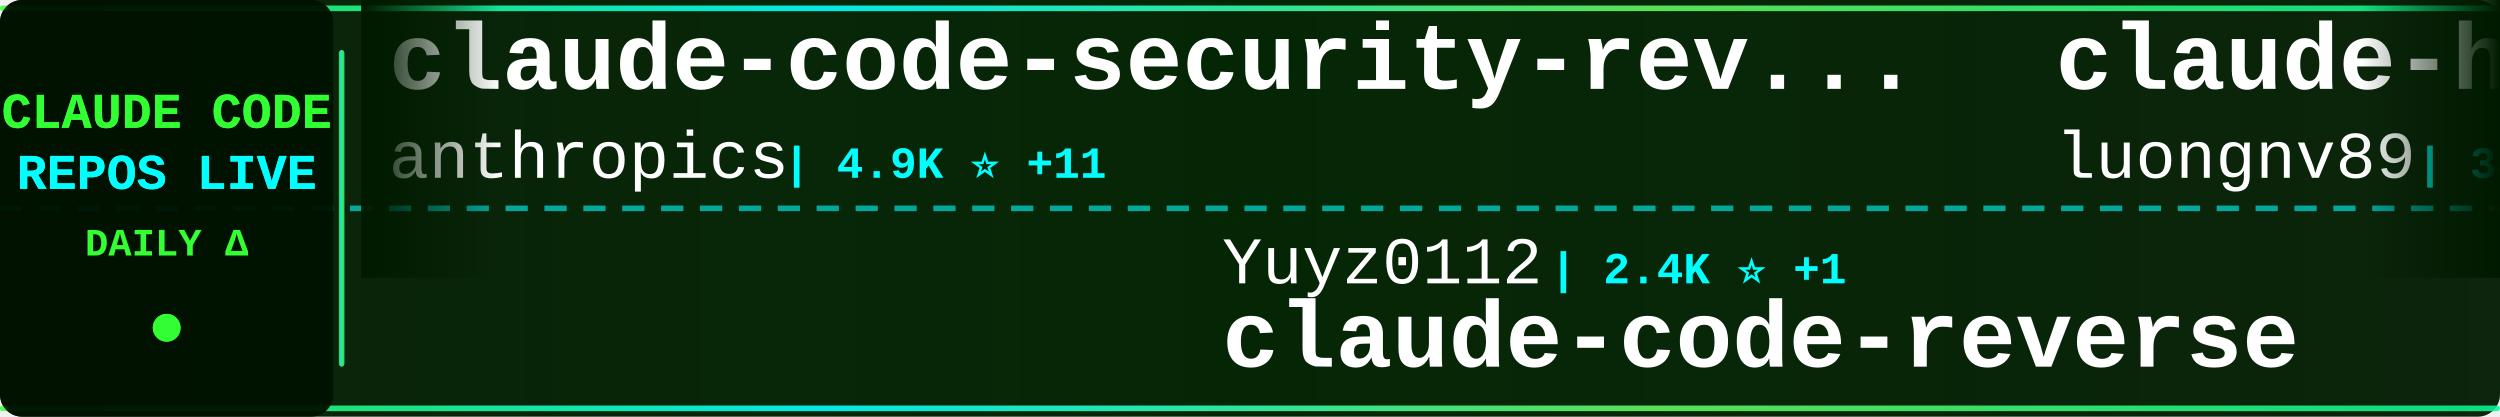
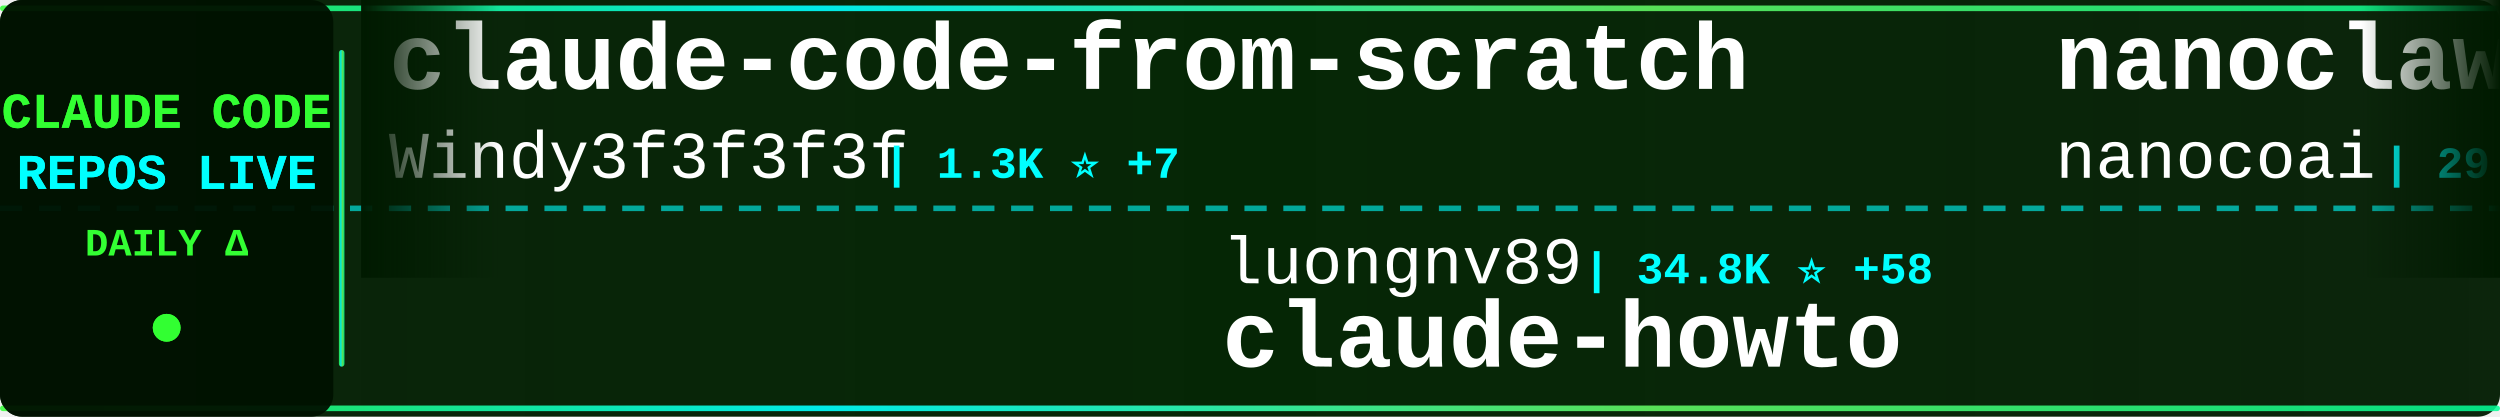
<svg xmlns="http://www.w3.org/2000/svg" width="900" height="150">
  <defs>
    <linearGradient id="tickerBg" x1="0%" y1="0%" x2="100%" y2="0%">
      <stop offset="0%" style="stop-color:#001a00;stop-opacity:0.95" />
      <stop offset="50%" style="stop-color:#002200;stop-opacity:0.98" />
      <stop offset="100%" style="stop-color:#001a00;stop-opacity:0.95" />
    </linearGradient>
    <linearGradient id="borderGrad" x1="0%" y1="0%" x2="100%" y2="0%">
      <stop offset="0%" style="stop-color:#33ff33;stop-opacity:0.85">
        <animate attributeName="stop-opacity" values="0.85;1;0.85" dur="2s" repeatCount="indefinite" />
      </stop>
      <stop offset="33%" style="stop-color:#00ffff;stop-opacity:0.9">
        <animate attributeName="stop-opacity" values="0.9;1;0.9" dur="2.2s" repeatCount="indefinite" />
      </stop>
      <stop offset="66%" style="stop-color:#66ff66;stop-opacity:0.85">
        <animate attributeName="stop-opacity" values="0.85;1;0.85" dur="1.8s" repeatCount="indefinite" />
      </stop>
      <stop offset="100%" style="stop-color:#00ff99;stop-opacity:0.85">
        <animate attributeName="stop-opacity" values="0.85;1;0.85" dur="2s" repeatCount="indefinite" />
      </stop>
    </linearGradient>
    <filter id="textGlow">
      <feGaussianBlur stdDeviation="0.1" result="coloredBlur" />
      <feMerge>
        <feMergeNode in="coloredBlur" />
        <feMergeNode in="SourceGraphic" />
      </feMerge>
    </filter>
    <filter id="metricGlow">
      <feGaussianBlur stdDeviation="0.2" result="coloredBlur" />
      <feMerge>
        <feMergeNode in="coloredBlur" />
        <feMergeNode in="SourceGraphic" />
      </feMerge>
    </filter>
    <linearGradient id="leftFade" x1="0%" y1="0%" x2="100%" y2="0%">
      <stop offset="0%" style="stop-color:#001a00;stop-opacity:1" />
      <stop offset="100%" style="stop-color:#001a00;stop-opacity:0" />
    </linearGradient>
    <linearGradient id="rightFade" x1="0%" y1="0%" x2="100%" y2="0%">
      <stop offset="0%" style="stop-color:#001a00;stop-opacity:0" />
      <stop offset="100%" style="stop-color:#001a00;stop-opacity:1" />
    </linearGradient>
  </defs>
  <rect width="900" height="150" fill="url(#tickerBg)" rx="8" />
  <rect x="0" y="2" width="900" height="2" fill="url(#borderGrad)" rx="1" />
  <rect x="0" y="146" width="900" height="2" fill="url(#borderGrad)" rx="1" />
  <line x1="0" y1="75" x2="900" y2="75" stroke="#00ffff" stroke-width="2" stroke-dasharray="8 6" opacity="0.6" />
  <rect x="0" y="0" width="120" height="150" fill="#001100" opacity="0.95" rx="8" />
  <text x="60" y="46" font-family="'Courier New', monospace" font-size="18" font-weight="bold" fill="#33ff33" text-anchor="middle" filter="url(#textGlow)">
    CLAUDE CODE
  </text>
  <text x="60" y="68" font-family="'Courier New', monospace" font-size="18" font-weight="bold" fill="#00ffff" text-anchor="middle" filter="url(#textGlow)">
    REPOS LIVE
  </text>
  <text x="60" y="92" font-family="'Courier New', monospace" font-size="14" font-weight="bold" fill="#33ff33" text-anchor="middle">
    DAILY Δ
  </text>
  <circle cx="60" cy="118" r="5" fill="#33ff33" filter="url(#metricGlow)">
    <animate attributeName="r" values="4;6;4" dur="1.5s" repeatCount="indefinite" />
    <animate attributeName="opacity" values="0.6;1;0.6" dur="1.5s" repeatCount="indefinite" />
  </circle>
  <rect x="122" y="18" width="2" height="114" fill="url(#borderGrad)" rx="1" />
  <clipPath id="tickerClip">
    <rect x="130" y="0" width="770" height="150" />
  </clipPath>
  <g clip-path="url(#tickerClip)">
    <g id="tickerItems">
      <animateTransform attributeName="transform" attributeType="XML" type="translate" from="0 0" to="-3000 0" dur="54s" repeatCount="indefinite" />
      <g transform="translate(0, 0)">
-         <text x="140" y="32" font-family="'Courier New', monospace" font-size="34" font-weight="bold" fill="#ffffff">claude-code-security-rev...</text>
-         <text x="140" y="64" font-family="'Courier New', monospace" font-size="24" font-weight="normal" fill="#ffffff" opacity="1.0">anthropics</text>
-         <text x="282" y="64" font-family="'Courier New', monospace" font-size="16" font-weight="bold" fill="#00ffff"> | 4.9K ⭐ +11</text>
+         <text x="140" y="32" font-family="'Courier New', monospace" font-size="34" font-weight="bold" fill="#ffffff">claude-code-from-scratch</text>
+         <text x="140" y="64" font-family="'Courier New', monospace" font-size="24" font-weight="normal" fill="#ffffff" opacity="1.0">Windy3f3f3f3f</text>
+         <text x="318" y="64" font-family="'Courier New', monospace" font-size="16" font-weight="bold" fill="#00ffff"> | 1.3K ⭐ +7</text>
      </g>
      <g transform="translate(300, 0)">
-         <text x="140" y="102" font-family="'Courier New', monospace" font-size="24" font-weight="normal" fill="#ffffff" opacity="1.0">Yuyz0112</text>
-         <text x="258" y="102" font-family="'Courier New', monospace" font-size="16" font-weight="bold" fill="#00ffff"> | 2.4K ⭐ +1</text>
-         <text x="140" y="132" font-family="'Courier New', monospace" font-size="34" font-weight="bold" fill="#ffffff">claude-code-reverse</text>
+         <text x="140" y="102" font-family="'Courier New', monospace" font-size="24" font-weight="normal" fill="#ffffff" opacity="1.0">luongnv89</text>
+         <text x="270" y="102" font-family="'Courier New', monospace" font-size="16" font-weight="bold" fill="#00ffff"> | 34.8K ⭐ +58</text>
+         <text x="140" y="132" font-family="'Courier New', monospace" font-size="34" font-weight="bold" fill="#ffffff">claude-howto</text>
      </g>
      <g transform="translate(600, 0)">
-         <text x="140" y="32" font-family="'Courier New', monospace" font-size="34" font-weight="bold" fill="#ffffff">claude-howto</text>
-         <text x="140" y="64" font-family="'Courier New', monospace" font-size="24" font-weight="normal" fill="#ffffff" opacity="1.0">luongnv89</text>
-         <text x="270" y="64" font-family="'Courier New', monospace" font-size="16" font-weight="bold" fill="#00ffff"> | 34.8K ⭐ +59</text>
+         <text x="140" y="32" font-family="'Courier New', monospace" font-size="34" font-weight="bold" fill="#ffffff">nanoclaw</text>
+         <text x="140" y="64" font-family="'Courier New', monospace" font-size="24" font-weight="normal" fill="#ffffff" opacity="1.0">nanocoai</text>
+         <text x="258" y="64" font-family="'Courier New', monospace" font-size="16" font-weight="bold" fill="#00ffff"> | 29.6K ⭐ +38</text>
      </g>
      <g transform="translate(900, 0)">
-         <text x="140" y="102" font-family="'Courier New', monospace" font-size="24" font-weight="normal" fill="#ffffff" opacity="1.0">lorryjovens-hub</text>
-         <text x="342" y="102" font-family="'Courier New', monospace" font-size="16" font-weight="bold" fill="#00ffff"> | 1.6K ⭐</text>
-         <text x="140" y="132" font-family="'Courier New', monospace" font-size="34" font-weight="bold" fill="#ffffff">claude-code-rust</text>
+         <text x="140" y="102" font-family="'Courier New', monospace" font-size="24" font-weight="normal" fill="#ffffff" opacity="1.0">disler</text>
+         <text x="234" y="102" font-family="'Courier New', monospace" font-size="16" font-weight="bold" fill="#00ffff"> | 1.3K ⭐ +10</text>
+         <text x="140" y="132" font-family="'Courier New', monospace" font-size="34" font-weight="bold" fill="#ffffff">pi-vs-claude-code</text>
      </g>
      <g transform="translate(1200, 0)">
-         <text x="140" y="32" font-family="'Courier New', monospace" font-size="34" font-weight="bold" fill="#ffffff">antigravity-awesome-skil...</text>
-         <text x="140" y="64" font-family="'Courier New', monospace" font-size="24" font-weight="normal" fill="#ffffff" opacity="1.0">sickn33</text>
-         <text x="246" y="64" font-family="'Courier New', monospace" font-size="16" font-weight="bold" fill="#00ffff"> | 39.4K ⭐ +120</text>
+         <text x="140" y="32" font-family="'Courier New', monospace" font-size="34" font-weight="bold" fill="#ffffff">claude-coder</text>
+         <text x="140" y="64" font-family="'Courier New', monospace" font-size="24" font-weight="normal" fill="#ffffff" opacity="1.0">kodu-ai</text>
+         <text x="246" y="64" font-family="'Courier New', monospace" font-size="16" font-weight="bold" fill="#00ffff"> | 5.3K ⭐</text>
      </g>
      <g transform="translate(1500, 0)">
-         <text x="140" y="102" font-family="'Courier New', monospace" font-size="24" font-weight="normal" fill="#ffffff" opacity="1.0">nanocoai</text>
-         <text x="258" y="102" font-family="'Courier New', monospace" font-size="16" font-weight="bold" fill="#00ffff"> | 29.6K ⭐ +47</text>
-         <text x="140" y="132" font-family="'Courier New', monospace" font-size="34" font-weight="bold" fill="#ffffff">nanoclaw</text>
+         <text x="140" y="102" font-family="'Courier New', monospace" font-size="24" font-weight="normal" fill="#ffffff" opacity="1.0">VoltAgent</text>
+         <text x="270" y="102" font-family="'Courier New', monospace" font-size="16" font-weight="bold" fill="#00ffff"> | 21.1K ⭐ +59</text>
+         <text x="140" y="132" font-family="'Courier New', monospace" font-size="34" font-weight="bold" fill="#ffffff">awesome-claude-code-suba...</text>
      </g>
      <g transform="translate(1800, 0)">
-         <text x="140" y="32" font-family="'Courier New', monospace" font-size="34" font-weight="bold" fill="#ffffff">claude-code-from-source</text>
-         <text x="140" y="64" font-family="'Courier New', monospace" font-size="24" font-weight="normal" fill="#ffffff" opacity="1.0">alejandrobalderas</text>
-         <text x="366" y="64" font-family="'Courier New', monospace" font-size="16" font-weight="bold" fill="#00ffff"> | 2.2K ⭐ +13</text>
+         <text x="140" y="32" font-family="'Courier New', monospace" font-size="34" font-weight="bold" fill="#ffffff">claude-code-proxy</text>
+         <text x="140" y="64" font-family="'Courier New', monospace" font-size="24" font-weight="normal" fill="#ffffff" opacity="1.0">fuergaosi233</text>
+         <text x="306" y="64" font-family="'Courier New', monospace" font-size="16" font-weight="bold" fill="#00ffff"> | 2.6K ⭐ +1</text>
      </g>
      <g transform="translate(2100, 0)">
-         <text x="140" y="102" font-family="'Courier New', monospace" font-size="24" font-weight="normal" fill="#ffffff" opacity="1.0">davila7</text>
-         <text x="246" y="102" font-family="'Courier New', monospace" font-size="16" font-weight="bold" fill="#00ffff"> | 27.7K ⭐ +22</text>
-         <text x="140" y="132" font-family="'Courier New', monospace" font-size="34" font-weight="bold" fill="#ffffff">claude-code-templates</text>
+         <text x="140" y="102" font-family="'Courier New', monospace" font-size="24" font-weight="normal" fill="#ffffff" opacity="1.0">alejandrobalderas</text>
+         <text x="366" y="102" font-family="'Courier New', monospace" font-size="16" font-weight="bold" fill="#00ffff"> | 2.2K ⭐ +14</text>
+         <text x="140" y="132" font-family="'Courier New', monospace" font-size="34" font-weight="bold" fill="#ffffff">claude-code-from-source</text>
      </g>
      <g transform="translate(2400, 0)">
-         <text x="140" y="32" font-family="'Courier New', monospace" font-size="34" font-weight="bold" fill="#ffffff">ECC</text>
-         <text x="140" y="64" font-family="'Courier New', monospace" font-size="24" font-weight="normal" fill="#ffffff" opacity="1.0">affaan-m</text>
-         <text x="258" y="64" font-family="'Courier New', monospace" font-size="16" font-weight="bold" fill="#00ffff"> | 202.8K ⭐ +1.6K</text>
+         <text x="140" y="32" font-family="'Courier New', monospace" font-size="34" font-weight="bold" fill="#ffffff">Open-ClaudeCode</text>
+         <text x="140" y="64" font-family="'Courier New', monospace" font-size="24" font-weight="normal" fill="#ffffff" opacity="1.0">LING71671</text>
+         <text x="270" y="64" font-family="'Courier New', monospace" font-size="16" font-weight="bold" fill="#00ffff"> | 874 ⭐ +5</text>
      </g>
      <g transform="translate(2700, 0)">
-         <text x="140" y="102" font-family="'Courier New', monospace" font-size="24" font-weight="normal" fill="#ffffff" opacity="1.0">anthropics</text>
-         <text x="282" y="102" font-family="'Courier New', monospace" font-size="16" font-weight="bold" fill="#00ffff"> | 857 ⭐ +1</text>
-         <text x="140" y="132" font-family="'Courier New', monospace" font-size="34" font-weight="bold" fill="#ffffff">claude-code-base-action</text>
+         <text x="140" y="102" font-family="'Courier New', monospace" font-size="24" font-weight="normal" fill="#ffffff" opacity="1.0">OneRedOak</text>
+         <text x="270" y="102" font-family="'Courier New', monospace" font-size="16" font-weight="bold" fill="#00ffff"> | 3.8K ⭐ +2</text>
+         <text x="140" y="132" font-family="'Courier New', monospace" font-size="34" font-weight="bold" fill="#ffffff">claude-code-workflows</text>
      </g>
      <g transform="translate(3000, 0)">
-         <text x="140" y="32" font-family="'Courier New', monospace" font-size="34" font-weight="bold" fill="#ffffff">claude-code-security-rev...</text>
-         <text x="140" y="64" font-family="'Courier New', monospace" font-size="24" font-weight="normal" fill="#ffffff" opacity="1.0">anthropics</text>
-         <text x="282" y="64" font-family="'Courier New', monospace" font-size="16" font-weight="bold" fill="#00ffff"> | 4.9K ⭐ +11</text>
+         <text x="140" y="32" font-family="'Courier New', monospace" font-size="34" font-weight="bold" fill="#ffffff">claude-code-from-scratch</text>
+         <text x="140" y="64" font-family="'Courier New', monospace" font-size="24" font-weight="normal" fill="#ffffff" opacity="1.0">Windy3f3f3f3f</text>
+         <text x="318" y="64" font-family="'Courier New', monospace" font-size="16" font-weight="bold" fill="#00ffff"> | 1.3K ⭐ +7</text>
      </g>
      <g transform="translate(3300, 0)">
-         <text x="140" y="102" font-family="'Courier New', monospace" font-size="24" font-weight="normal" fill="#ffffff" opacity="1.0">Yuyz0112</text>
-         <text x="258" y="102" font-family="'Courier New', monospace" font-size="16" font-weight="bold" fill="#00ffff"> | 2.4K ⭐ +1</text>
-         <text x="140" y="132" font-family="'Courier New', monospace" font-size="34" font-weight="bold" fill="#ffffff">claude-code-reverse</text>
+         <text x="140" y="102" font-family="'Courier New', monospace" font-size="24" font-weight="normal" fill="#ffffff" opacity="1.0">luongnv89</text>
+         <text x="270" y="102" font-family="'Courier New', monospace" font-size="16" font-weight="bold" fill="#00ffff"> | 34.8K ⭐ +58</text>
+         <text x="140" y="132" font-family="'Courier New', monospace" font-size="34" font-weight="bold" fill="#ffffff">claude-howto</text>
      </g>
      <g transform="translate(3600, 0)">
-         <text x="140" y="32" font-family="'Courier New', monospace" font-size="34" font-weight="bold" fill="#ffffff">claude-howto</text>
-         <text x="140" y="64" font-family="'Courier New', monospace" font-size="24" font-weight="normal" fill="#ffffff" opacity="1.0">luongnv89</text>
-         <text x="270" y="64" font-family="'Courier New', monospace" font-size="16" font-weight="bold" fill="#00ffff"> | 34.8K ⭐ +59</text>
+         <text x="140" y="32" font-family="'Courier New', monospace" font-size="34" font-weight="bold" fill="#ffffff">nanoclaw</text>
+         <text x="140" y="64" font-family="'Courier New', monospace" font-size="24" font-weight="normal" fill="#ffffff" opacity="1.0">nanocoai</text>
+         <text x="258" y="64" font-family="'Courier New', monospace" font-size="16" font-weight="bold" fill="#00ffff"> | 29.6K ⭐ +38</text>
      </g>
      <g transform="translate(3900, 0)">
-         <text x="140" y="102" font-family="'Courier New', monospace" font-size="24" font-weight="normal" fill="#ffffff" opacity="1.0">lorryjovens-hub</text>
-         <text x="342" y="102" font-family="'Courier New', monospace" font-size="16" font-weight="bold" fill="#00ffff"> | 1.6K ⭐</text>
-         <text x="140" y="132" font-family="'Courier New', monospace" font-size="34" font-weight="bold" fill="#ffffff">claude-code-rust</text>
+         <text x="140" y="102" font-family="'Courier New', monospace" font-size="24" font-weight="normal" fill="#ffffff" opacity="1.0">disler</text>
+         <text x="234" y="102" font-family="'Courier New', monospace" font-size="16" font-weight="bold" fill="#00ffff"> | 1.3K ⭐ +10</text>
+         <text x="140" y="132" font-family="'Courier New', monospace" font-size="34" font-weight="bold" fill="#ffffff">pi-vs-claude-code</text>
      </g>
    </g>
  </g>
  <rect x="130" y="0" width="50" height="100" fill="url(#leftFade)" />
  <rect x="850" y="0" width="50" height="100" fill="url(#rightFade)" />
</svg>
